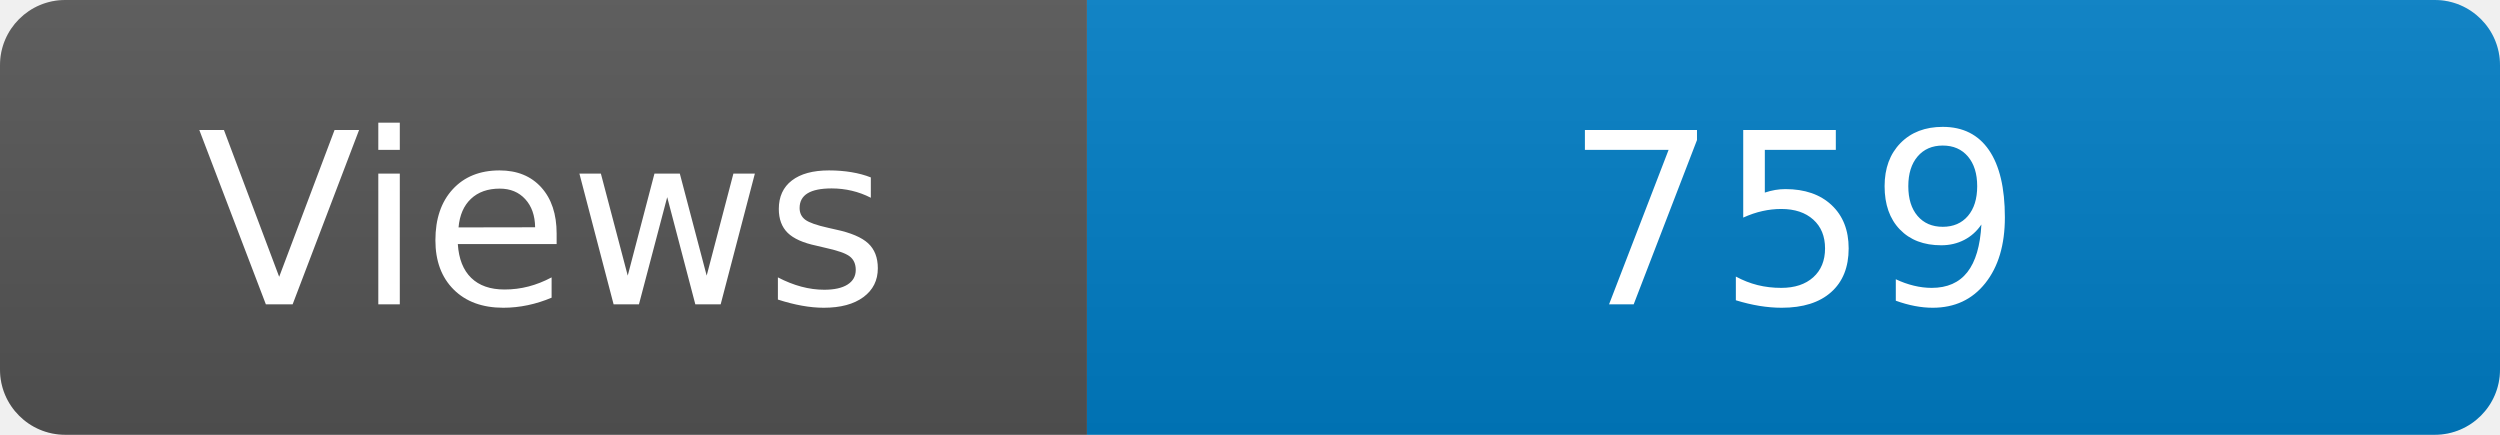
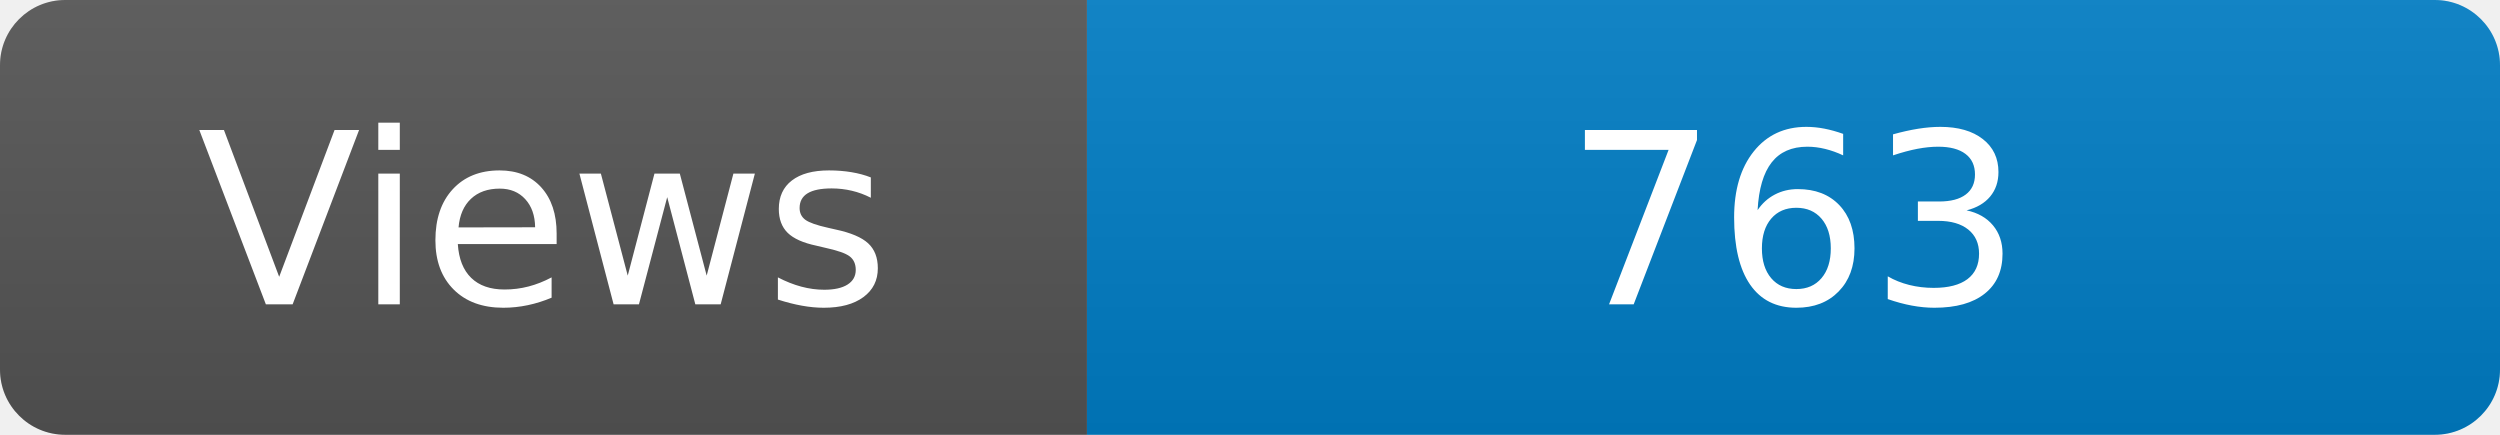
<svg xmlns="http://www.w3.org/2000/svg" width="115" height="20" role="img" aria-label="Maintained?: yes">
  <linearGradient id="s" x2="0" y2="100%">
    <stop offset="0" stop-color="#bbb" stop-opacity=".1" />
    <stop offset="1" stop-opacity=".1" />
  </linearGradient>
  <clipPath id="r">
    <rect width="115" height="20" rx="3" fill="#fff" />
  </clipPath>
  <g clip-path="url(#r)">
    <rect width="50" height="20" fill="#555" />
    <rect x="50" width="160" height="20" fill="#007ec6" />
    <rect width="115" height="20" fill="url(#s)" />
  </g>
  <g fill="#fff" text-anchor="middle" font-family="Verdana,Geneva,DejaVu Sans,sans-serif" font-size="110">
    <text x="250" y="140" transform="scale(.1)" fill="#fff">Views</text>
-     <text x="825" y="140" transform="scale(.1)" fill="#fff">759</text>
+     <text x="825" y="140" transform="scale(.1)" fill="#fff">763</text>
  </g>
</svg>
